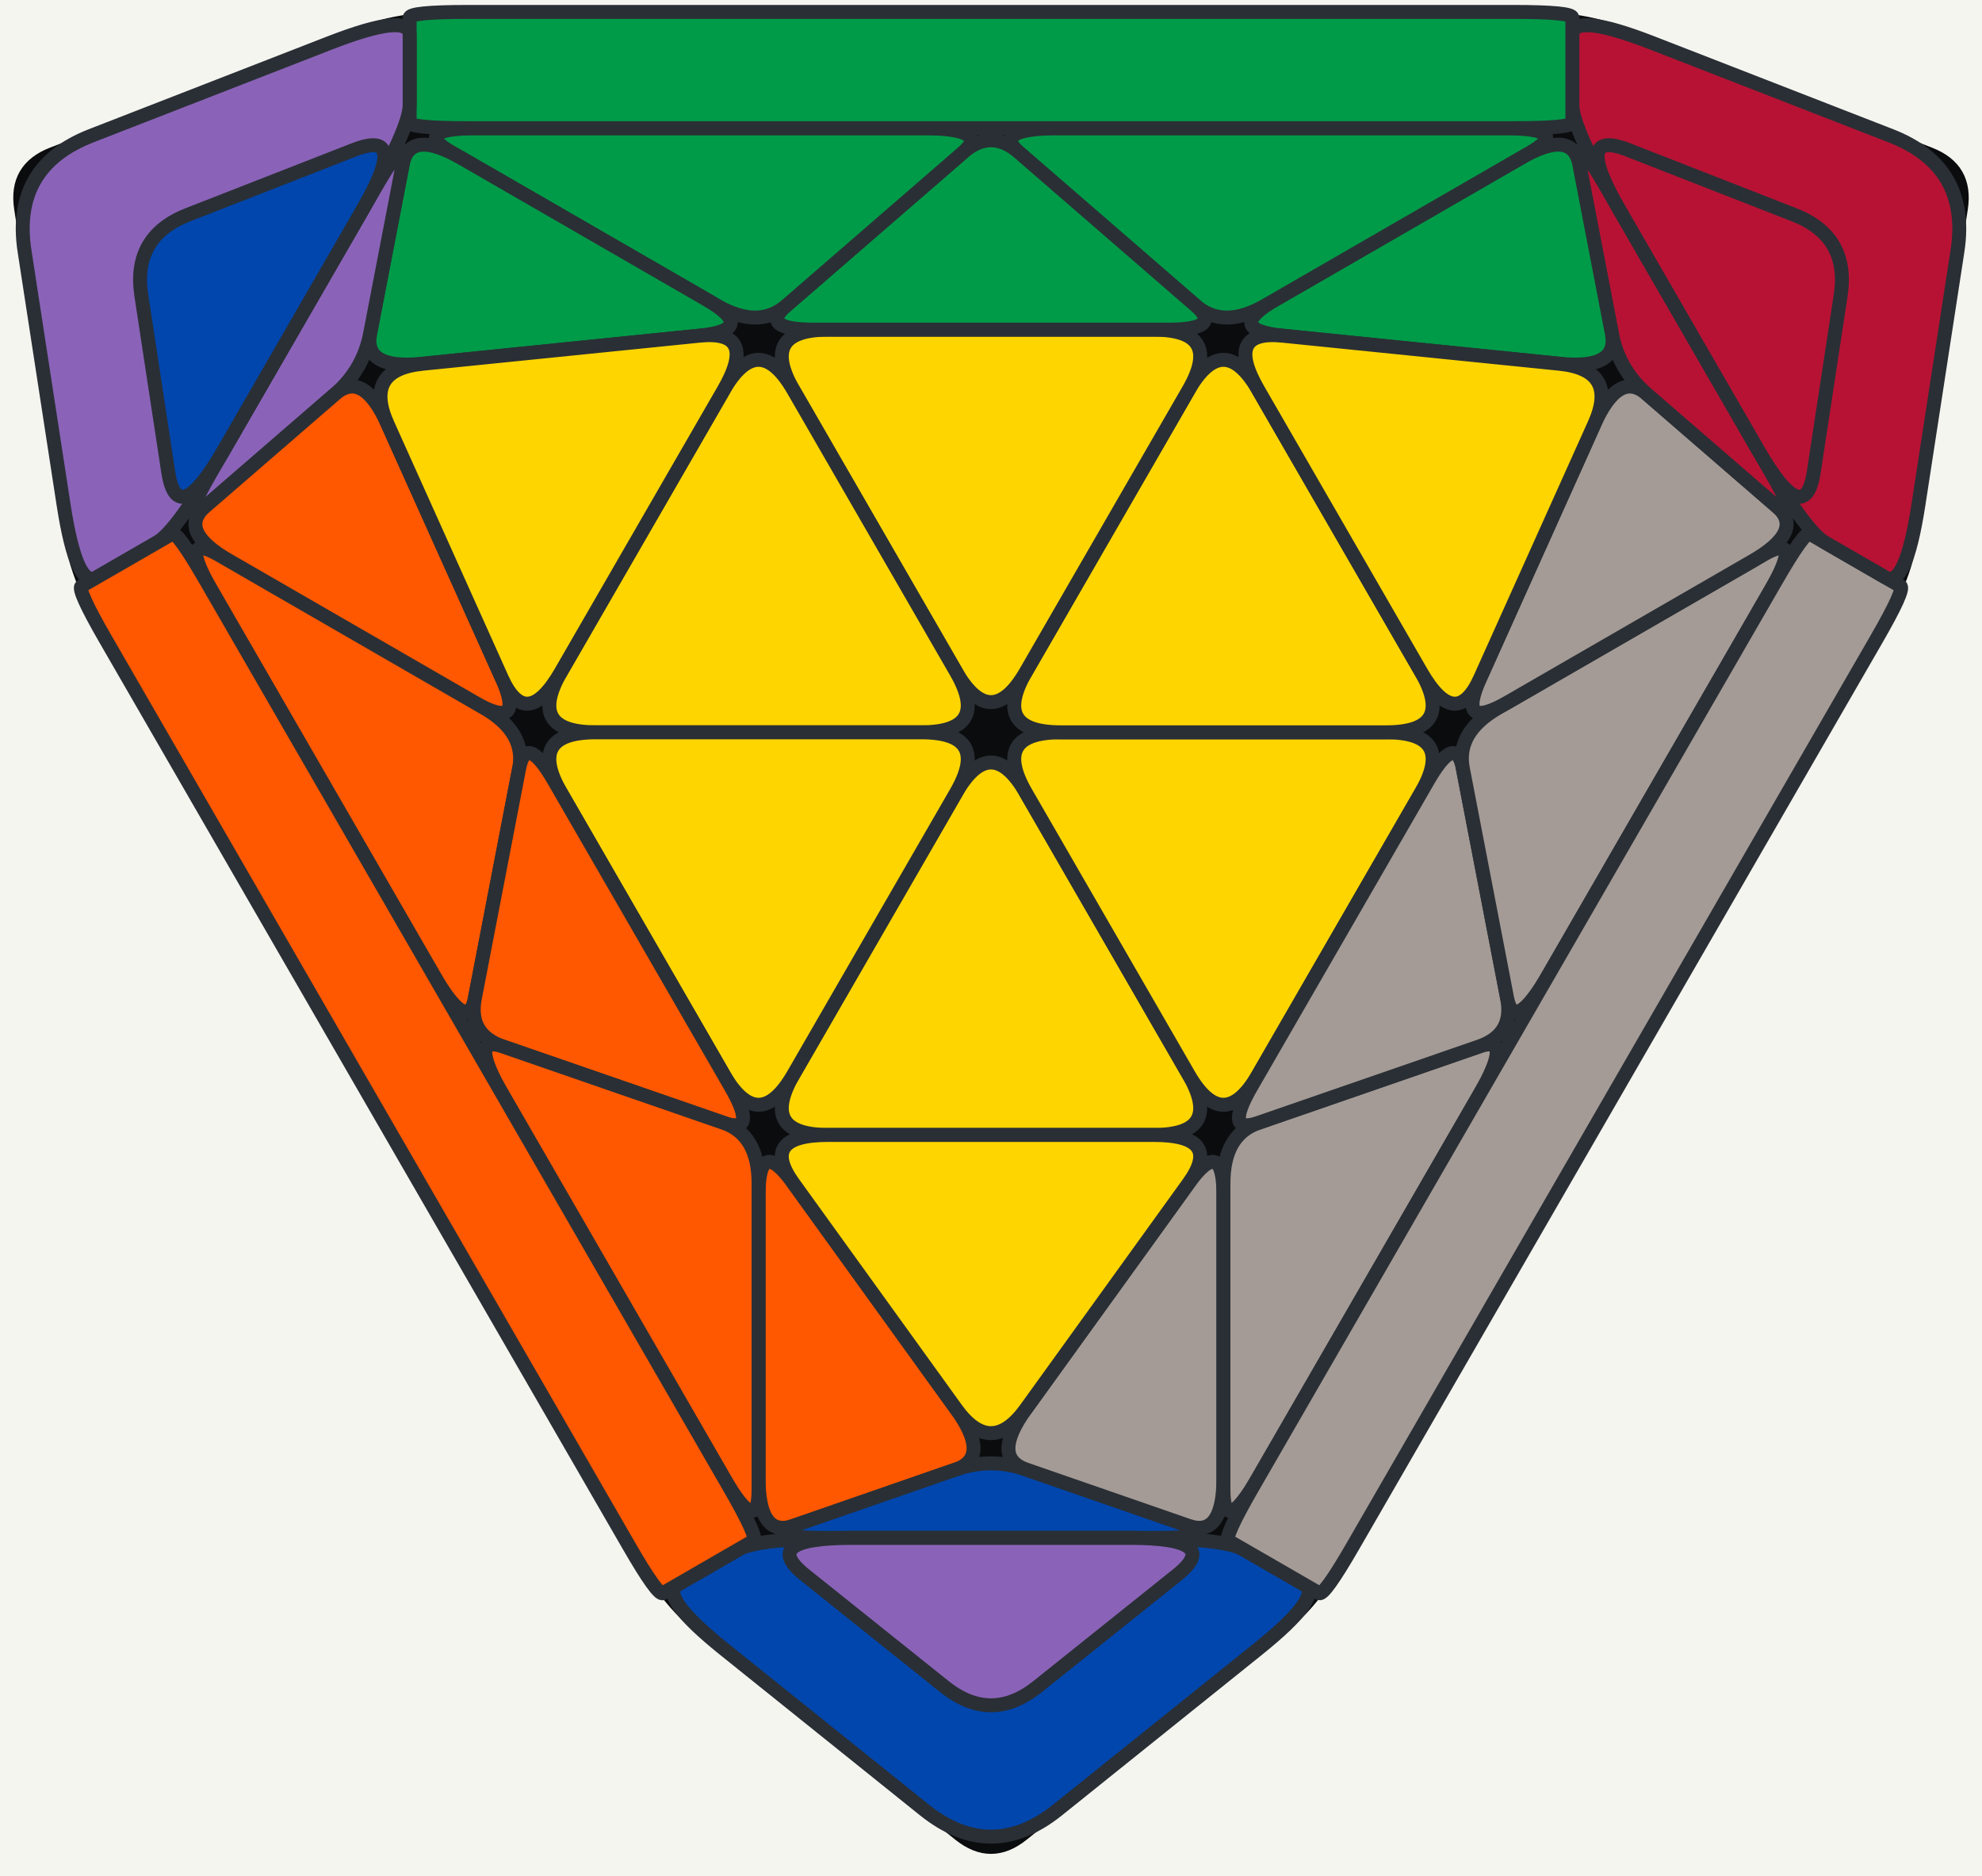
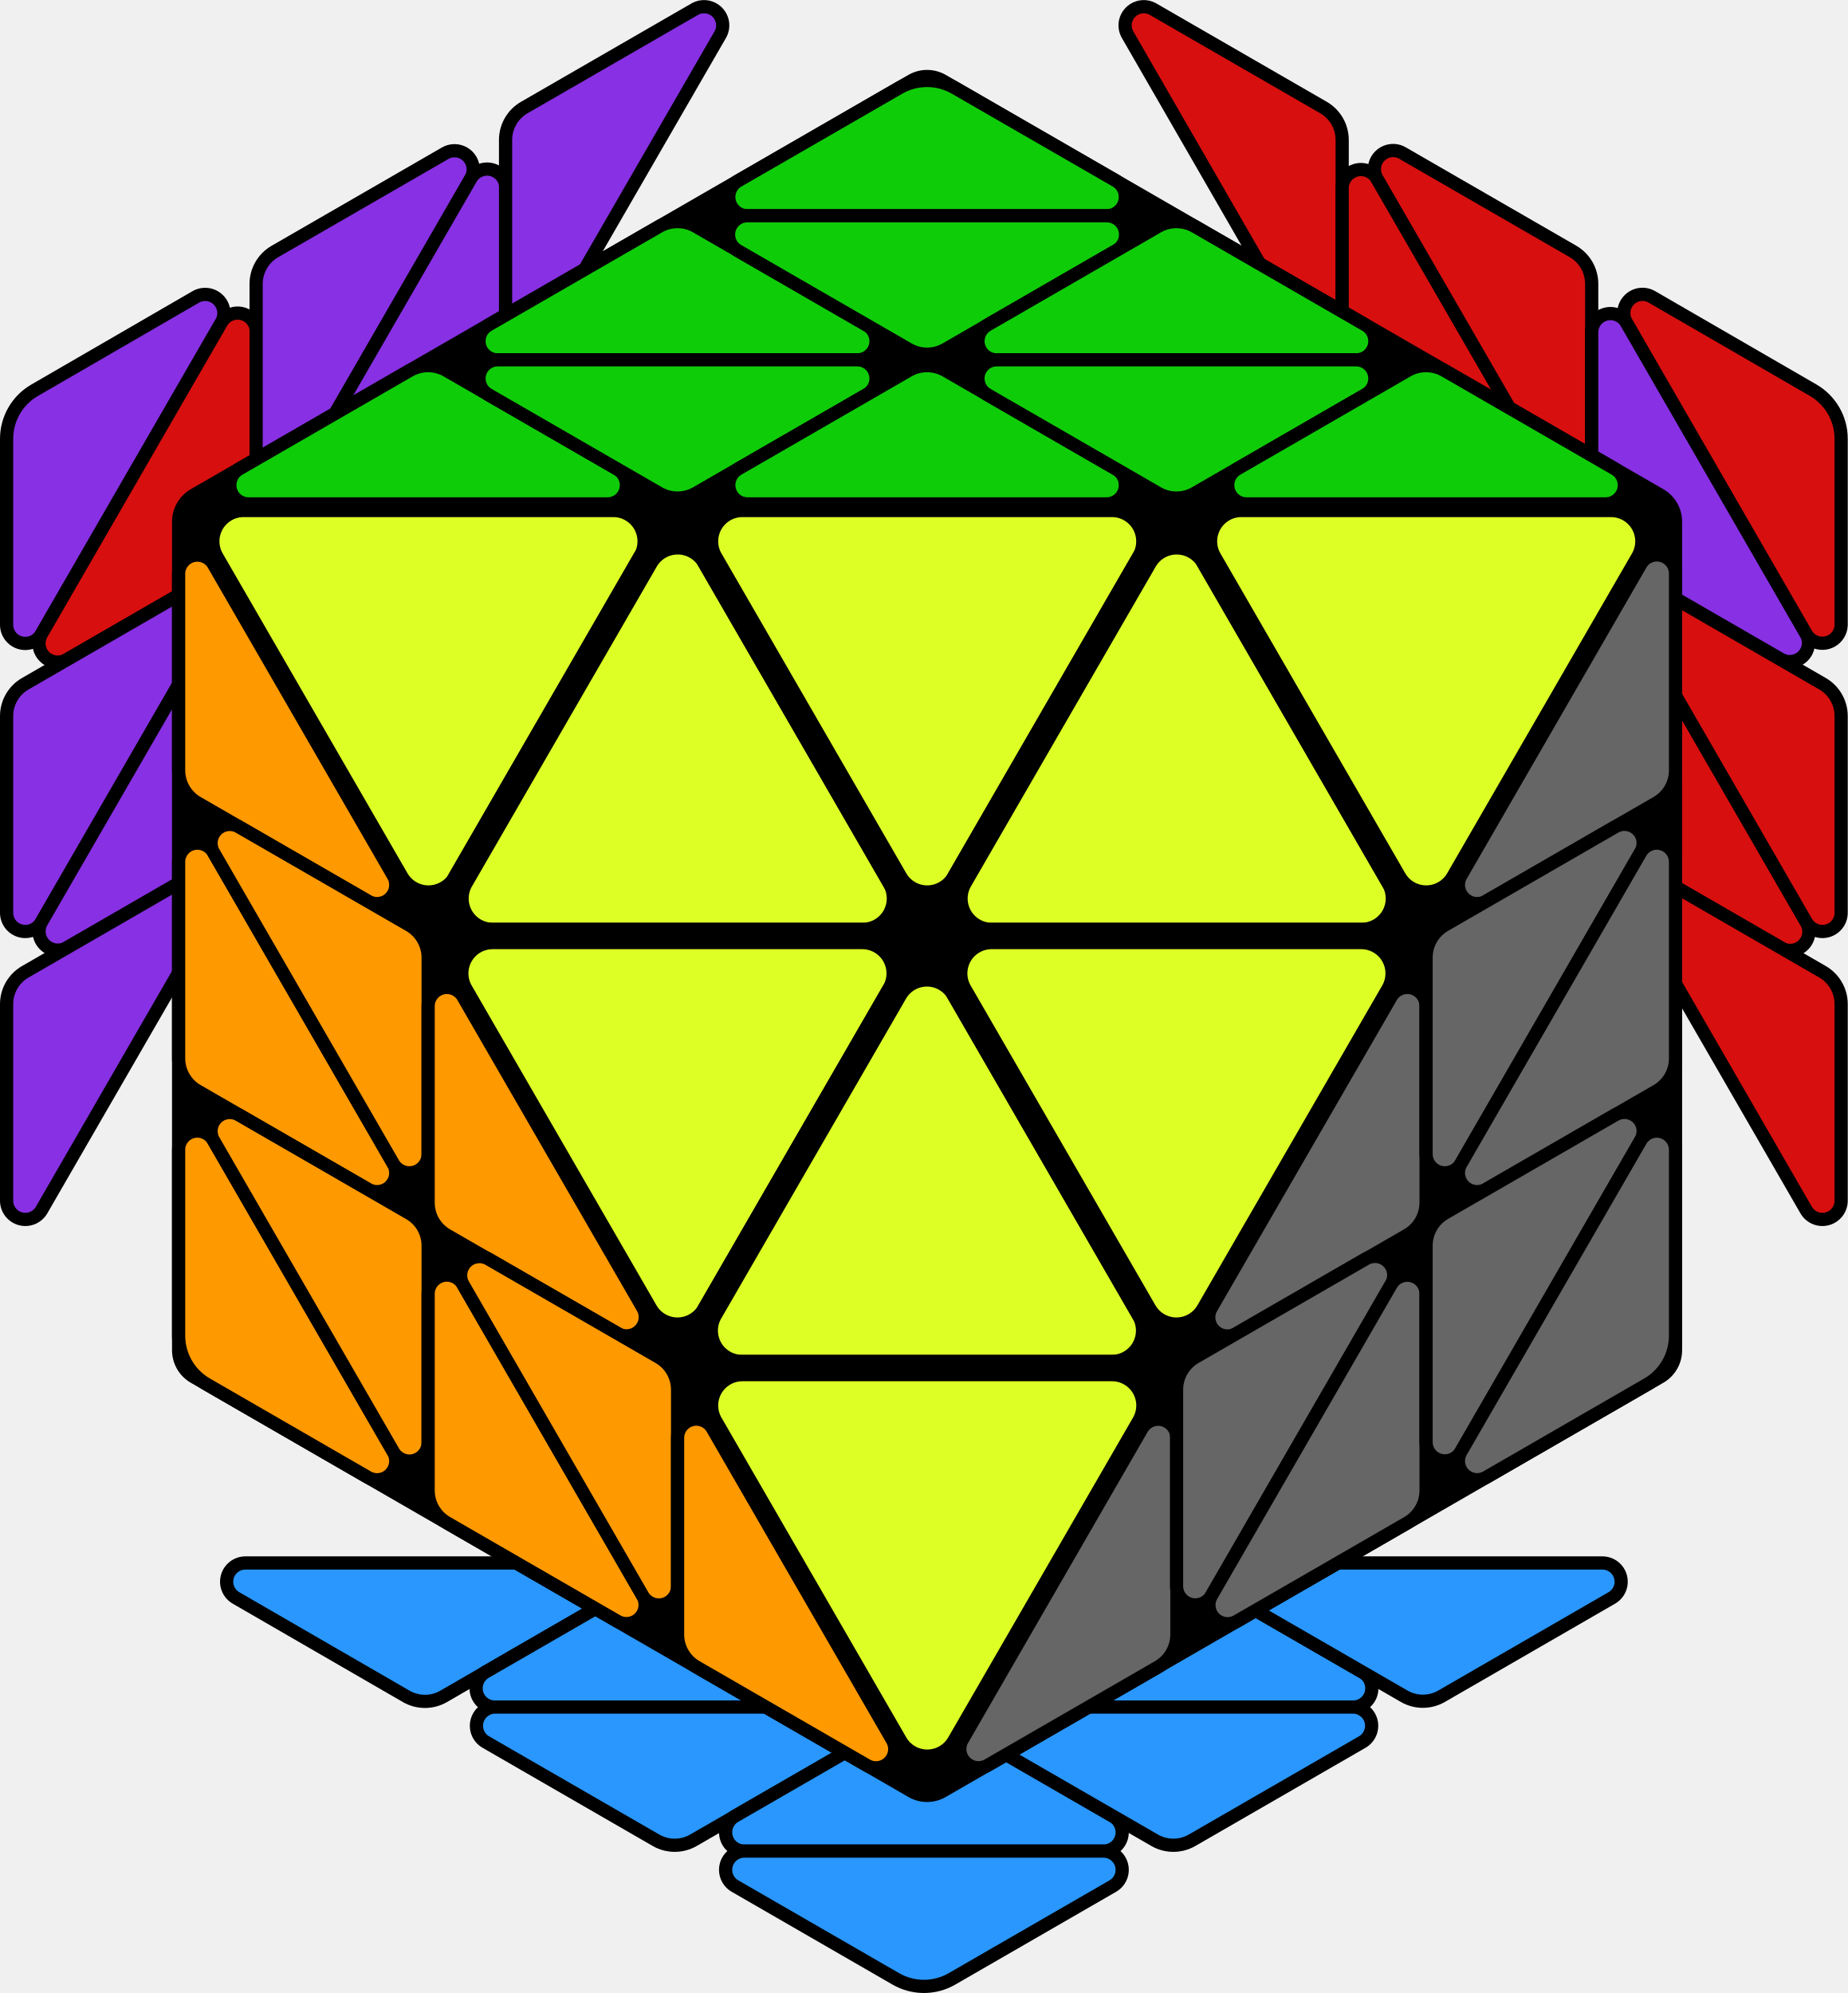
- <svg xmlns="http://www.w3.org/2000/svg" viewBox="-12.79 -9.45 25.58 24.2" role="img" aria-label="LT 1 LT case, FTO 3-Look L3T case diagram">
-   <rect x="-14.79" y="-11.45" width="29.58" height="28.2" fill="#f5f5f0" rx="2.5" />
-   <path d="M-3.869 11.491L-0.430 14.251Q0.000 14.596,0.430 14.251L3.869 11.491 L0.430 14.251L3.869 11.491Q4.299 11.146,5.049 9.847L11.052 -0.550 L5.049 9.847L11.052 -0.550Q11.802 -1.850,11.886 -2.395L12.557 -6.753 L11.886 -2.395L12.557 -6.753Q12.641 -7.298,12.127 -7.498L8.017 -9.096 L12.127 -7.498L8.017 -9.096Q7.503 -9.296,6.003 -9.296L-6.003 -9.296 L6.003 -9.296L-6.003 -9.296Q-7.503 -9.296,-8.017 -9.096L-12.127 -7.498 L-8.017 -9.096L-12.127 -7.498Q-12.641 -7.298,-12.557 -6.753L-11.886 -2.395 L-12.557 -6.753L-11.886 -2.395Q-11.802 -1.850,-11.052 -0.550L-5.049 9.847 L-11.052 -0.550L-5.049 9.847Q-4.299 11.146,-3.869 11.491L-0.430 14.251Z" fill="#0b0c0e" stroke="#0b0c0e" stroke-width="0.1" stroke-linejoin="round" />
-   <path d="M-0.450 0.779L-2.550 4.417Q-3.000 5.196,-2.100 5.196L2.100 5.196 L-2.100 5.196L2.100 5.196Q3.000 5.196,2.550 4.417L0.450 0.779 L2.550 4.417L0.450 0.779Q0.000 0.000,-0.450 0.779L-2.550 4.417Z" fill="#ffd500" stroke="#2a2f35" stroke-width="0.18" stroke-linejoin="round" />
-   <path d="M-3.000 5.976L-3.000 9.616Q-3.000 10.396,-2.550 10.240L-0.450 9.512 L-2.550 10.240L-0.450 9.512Q0.000 9.356,-0.450 8.732L-2.550 5.820 L-0.450 8.732L-2.550 5.820Q-3.000 5.196,-3.000 5.976L-3.000 9.616Z" fill="#ff5800" stroke="#2a2f35" stroke-width="0.18" stroke-linejoin="round" />
-   <path d="M-2.100 10.396L2.100 10.396Q3.000 10.396,2.550 10.240L0.450 9.512 L2.550 10.240L0.450 9.512Q0.000 9.356,-0.450 9.512L-2.550 10.240 L-0.450 9.512L-2.550 10.240Q-3.000 10.396,-2.100 10.396L2.100 10.396Z" fill="#0046ad" stroke="#2a2f35" stroke-width="0.18" stroke-linejoin="round" />
-   <path d="M3.000 9.616L3.000 5.976Q3.000 5.196,2.550 5.820L0.450 8.732 L2.550 5.820L0.450 8.732Q0.000 9.356,0.450 9.512L2.550 10.240 L0.450 9.512L2.550 10.240Q3.000 10.396,3.000 9.616L3.000 5.976Z" fill="#a49b96" stroke="#2a2f35" stroke-width="0.18" stroke-linejoin="round" />
-   <path d="M2.100 5.196L-2.100 5.196Q-3.000 5.196,-2.550 5.820L-0.450 8.732 L-2.550 5.820L-0.450 8.732Q0.000 9.356,0.450 8.732L2.550 5.820 L0.450 8.732L2.550 5.820Q3.000 5.196,2.100 5.196L-2.100 5.196Z" fill="#ffd500" stroke="#2a2f35" stroke-width="0.18" stroke-linejoin="round" />
-   <path d="M0.450 0.779L2.550 4.417Q3.000 5.196,3.450 4.417L5.550 0.779 L3.450 4.417L5.550 0.779Q6.000 0.000,5.100 0.000L0.900 0.000 L5.100 0.000L0.900 0.000Q0.000 0.000,0.450 0.779L2.550 4.417Z" fill="#ffd500" stroke="#2a2f35" stroke-width="0.18" stroke-linejoin="round" />
-   <path d="M3.000 5.820L3.000 9.772Q3.000 10.396,3.450 9.616L6.301 4.678 L3.450 9.616L6.301 4.678Q6.752 3.898,6.301 4.054L3.450 5.040 L6.301 4.054L3.450 5.040Q3.000 5.196,3.000 5.820L3.000 9.772Z" fill="#a49b96" stroke="#2a2f35" stroke-width="0.18" stroke-linejoin="round" />
-   <path d="M5.640 0.624L3.360 4.573Q3.000 5.196,3.450 5.040L6.301 4.054 L3.450 5.040L6.301 4.054Q6.752 3.898,6.661 3.430L6.090 0.468 L6.661 3.430L6.090 0.468Q6.000 0.000,5.640 0.624L3.360 4.573Z" fill="#a49b96" stroke="#2a2f35" stroke-width="0.18" stroke-linejoin="round" />
-   <path d="M6.090 0.468L6.661 3.430Q6.752 3.898,7.202 3.118L10.053 -1.820 L7.202 3.118L10.053 -1.820Q10.503 -2.600,9.963 -2.288L6.540 -0.312 L9.963 -2.288L6.540 -0.312Q6.000 0.000,6.090 0.468L6.661 3.430Z" fill="#a49b96" stroke="#2a2f35" stroke-width="0.18" stroke-linejoin="round" />
-   <path d="M-3.260 10.546L-4.039 10.996Q-4.299 11.146,-3.439 11.836L-0.860 13.906 L-3.439 11.836L-0.860 13.906Q0.000 14.596,0.860 13.906L3.439 11.836 L0.860 13.906L3.439 11.836Q4.299 11.146,4.039 10.996L3.260 10.546 L4.039 10.996L3.260 10.546Q3.000 10.396,1.800 10.396L-1.800 10.396 L1.800 10.396L-1.800 10.396Q-3.000 10.396,-3.260 10.546L-4.039 10.996Z" fill="#0046ad" stroke="#2a2f35" stroke-width="0.18" stroke-linejoin="round" />
-   <path d="M-2.400 10.876L-0.600 12.316Q0.000 12.796,0.600 12.316L2.400 10.876 L0.600 12.316L2.400 10.876Q3.000 10.396,1.800 10.396L-1.800 10.396 L1.800 10.396L-1.800 10.396Q-3.000 10.396,-2.400 10.876L-0.600 12.316Z" fill="#8a63b8" stroke="#2a2f35" stroke-width="0.18" stroke-linejoin="round" />
-   <path d="M3.065 10.434L4.234 11.109Q4.299 11.146,4.674 10.496L11.427 -1.200 L4.674 10.496L11.427 -1.200Q11.802 -1.850,11.737 -1.887L10.568 -2.562 L11.737 -1.887L10.568 -2.562Q10.503 -2.600,10.128 -1.950L3.375 9.746 L10.128 -1.950L3.375 9.746Q3.000 10.396,3.065 10.434L4.234 11.109Z" fill="#a49b96" stroke="#2a2f35" stroke-width="0.18" stroke-linejoin="round" />
-   <path d="M0.900 0.000L5.100 0.000Q6.000 0.000,5.550 -0.779L3.450 -4.417 L5.550 -0.779L3.450 -4.417Q3.000 -5.196,2.550 -4.417L0.450 -0.779 L2.550 -4.417L0.450 -0.779Q-0.000 -0.000,0.900 0.000L5.100 0.000Z" fill="#ffd500" stroke="#2a2f35" stroke-width="0.18" stroke-linejoin="round" />
-   <path d="M6.675 -0.390L9.828 -2.210Q10.503 -2.600,10.143 -2.912L8.463 -4.366 L10.143 -2.912L8.463 -4.366Q8.103 -4.678,7.787 -3.976L6.315 -0.702 L7.787 -3.976L6.315 -0.702Q6.000 0.000,6.675 -0.390L9.828 -2.210Z" fill="#a49b96" stroke="#2a2f35" stroke-width="0.18" stroke-linejoin="round" />
-   <path d="M10.053 -3.379L7.953 -7.017Q7.503 -7.796,7.593 -7.328L8.013 -5.146 L7.593 -7.328L8.013 -5.146Q8.103 -4.678,8.463 -4.366L10.143 -2.912 L8.463 -4.366L10.143 -2.912Q10.503 -2.600,10.053 -3.379L7.953 -7.017Z" fill="#b71234" stroke="#2a2f35" stroke-width="0.18" stroke-linejoin="round" />
-   <path d="M6.828 -7.406L3.675 -5.586Q3.000 -5.196,3.765 -5.118L7.337 -4.756 L3.765 -5.118L7.337 -4.756Q8.103 -4.678,8.013 -5.146L7.593 -7.328 L8.013 -5.146L7.593 -7.328Q7.503 -7.796,6.828 -7.406L3.675 -5.586Z" fill="#009b48" stroke="#2a2f35" stroke-width="0.18" stroke-linejoin="round" />
-   <path d="M3.450 -4.417L5.550 -0.779Q6.000 0.000,6.315 -0.702L7.787 -3.976 L6.315 -0.702L7.787 -3.976Q8.103 -4.678,7.337 -4.756L3.765 -5.118 L7.337 -4.756L3.765 -5.118Q3.000 -5.196,3.450 -4.417L5.550 -0.779Z" fill="#ffd500" stroke="#2a2f35" stroke-width="0.18" stroke-linejoin="round" />
-   <path d="M0.450 -0.779L2.550 -4.417Q3.000 -5.196,2.100 -5.196L-2.100 -5.196 L2.100 -5.196L-2.100 -5.196Q-3.000 -5.196,-2.550 -4.417L-0.450 -0.779 L-2.550 -4.417L-0.450 -0.779Q-0.000 -0.000,0.450 -0.779L2.550 -4.417Z" fill="#ffd500" stroke="#2a2f35" stroke-width="0.18" stroke-linejoin="round" />
-   <path d="M3.540 -5.508L6.963 -7.484Q7.503 -7.796,6.603 -7.796L0.900 -7.796 L6.603 -7.796L0.900 -7.796Q0.000 -7.796,0.360 -7.484L2.640 -5.508 L0.360 -7.484L2.640 -5.508Q3.000 -5.196,3.540 -5.508L6.963 -7.484Z" fill="#009b48" stroke="#2a2f35" stroke-width="0.18" stroke-linejoin="round" />
-   <path d="M-2.280 -5.196L2.280 -5.196Q3.000 -5.196,2.640 -5.508L0.360 -7.484 L2.640 -5.508L0.360 -7.484Q0.000 -7.796,-0.360 -7.484L-2.640 -5.508 L-0.360 -7.484L-2.640 -5.508Q-3.000 -5.196,-2.280 -5.196L2.280 -5.196Z" fill="#009b48" stroke="#2a2f35" stroke-width="0.18" stroke-linejoin="round" />
-   <path d="M-2.640 -5.508L-0.360 -7.484Q0.000 -7.796,-0.900 -7.796L-6.603 -7.796 L-0.900 -7.796L-6.603 -7.796Q-7.503 -7.796,-6.963 -7.484L-3.540 -5.508 L-6.963 -7.484L-3.540 -5.508Q-3.000 -5.196,-2.640 -5.508L-0.360 -7.484Z" fill="#009b48" stroke="#2a2f35" stroke-width="0.18" stroke-linejoin="round" />
-   <path d="M10.763 -2.450L11.543 -2.000Q11.802 -1.850,11.970 -2.940L12.473 -6.208 L11.970 -2.940L12.473 -6.208Q12.641 -7.298,11.613 -7.698L8.531 -8.897 L11.613 -7.698L8.531 -8.897Q7.503 -9.296,7.503 -8.996L7.503 -8.096 L7.503 -8.996L7.503 -8.096Q7.503 -7.796,8.103 -6.757L9.903 -3.639 L8.103 -6.757L9.903 -3.639Q10.503 -2.600,10.763 -2.450L11.543 -2.000Z" fill="#b71234" stroke="#2a2f35" stroke-width="0.18" stroke-linejoin="round" />
-   <path d="M10.619 -3.360L10.966 -5.638Q11.082 -6.398,10.366 -6.678L8.219 -7.517 L10.366 -6.678L8.219 -7.517Q7.503 -7.796,8.103 -6.757L9.903 -3.639 L8.103 -6.757L9.903 -3.639Q10.503 -2.600,10.619 -3.360L10.966 -5.638Z" fill="#b71234" stroke="#2a2f35" stroke-width="0.18" stroke-linejoin="round" />
-   <path d="M7.503 -7.871L7.503 -9.221Q7.503 -9.296,6.753 -9.296L-6.753 -9.296 L6.753 -9.296L-6.753 -9.296Q-7.503 -9.296,-7.503 -9.221L-7.503 -7.871 L-7.503 -9.221L-7.503 -7.871Q-7.503 -7.796,-6.753 -7.796L6.753 -7.796 L-6.753 -7.796L6.753 -7.796Q7.503 -7.796,7.503 -7.871L7.503 -9.221Z" fill="#009b48" stroke="#2a2f35" stroke-width="0.18" stroke-linejoin="round" />
-   <path d="M-0.450 -0.779L-2.550 -4.417Q-3.000 -5.196,-3.450 -4.417L-5.550 -0.779 L-3.450 -4.417L-5.550 -0.779Q-6.000 0.000,-5.100 0.000L-0.900 0.000 L-5.100 0.000L-0.900 0.000Q0.000 0.000,-0.450 -0.779L-2.550 -4.417Z" fill="#ffd500" stroke="#2a2f35" stroke-width="0.18" stroke-linejoin="round" />
-   <path d="M-3.675 -5.586L-6.828 -7.406Q-7.503 -7.796,-7.593 -7.328L-8.013 -5.146 L-7.593 -7.328L-8.013 -5.146Q-8.103 -4.678,-7.337 -4.756L-3.765 -5.118 L-7.337 -4.756L-3.765 -5.118Q-3.000 -5.196,-3.675 -5.586L-6.828 -7.406Z" fill="#009b48" stroke="#2a2f35" stroke-width="0.18" stroke-linejoin="round" />
-   <path d="M-7.953 -7.017L-10.053 -3.379Q-10.503 -2.600,-10.143 -2.912L-8.463 -4.366 L-10.143 -2.912L-8.463 -4.366Q-8.103 -4.678,-8.013 -5.146L-7.593 -7.328 L-8.013 -5.146L-7.593 -7.328Q-7.503 -7.796,-7.953 -7.017L-10.053 -3.379Z" fill="#8a63b8" stroke="#2a2f35" stroke-width="0.18" stroke-linejoin="round" />
-   <path d="M-9.828 -2.210L-6.675 -0.390Q-6.000 0.000,-6.315 -0.702L-7.787 -3.976 L-6.315 -0.702L-7.787 -3.976Q-8.103 -4.678,-8.463 -4.366L-10.143 -2.912 L-8.463 -4.366L-10.143 -2.912Q-10.503 -2.600,-9.828 -2.210L-6.675 -0.390Z" fill="#ff5800" stroke="#2a2f35" stroke-width="0.18" stroke-linejoin="round" />
-   <path d="M-5.550 -0.779L-3.450 -4.417Q-3.000 -5.196,-3.765 -5.118L-7.337 -4.756 L-3.765 -5.118L-7.337 -4.756Q-8.103 -4.678,-7.787 -3.976L-6.315 -0.702 L-7.787 -3.976L-6.315 -0.702Q-6.000 0.000,-5.550 -0.779L-3.450 -4.417Z" fill="#ffd500" stroke="#2a2f35" stroke-width="0.18" stroke-linejoin="round" />
-   <path d="M-0.900 0.000L-5.100 0.000Q-6.000 0.000,-5.550 0.779L-3.450 4.417 L-5.550 0.779L-3.450 4.417Q-3.000 5.196,-2.550 4.417L-0.450 0.779 L-2.550 4.417L-0.450 0.779Q0.000 0.000,-0.900 0.000L-5.100 0.000Z" fill="#ffd500" stroke="#2a2f35" stroke-width="0.18" stroke-linejoin="round" />
-   <path d="M-6.540 -0.312L-9.963 -2.288Q-10.503 -2.600,-10.053 -1.820L-7.202 3.118 L-10.053 -1.820L-7.202 3.118Q-6.752 3.898,-6.661 3.430L-6.090 0.468 L-6.661 3.430L-6.090 0.468Q-6.000 0.000,-6.540 -0.312L-9.963 -2.288Z" fill="#ff5800" stroke="#2a2f35" stroke-width="0.18" stroke-linejoin="round" />
-   <path d="M-3.360 4.573L-5.640 0.624Q-6.000 0.000,-6.090 0.468L-6.661 3.430 L-6.090 0.468L-6.661 3.430Q-6.752 3.898,-6.301 4.054L-3.450 5.040 L-6.301 4.054L-3.450 5.040Q-3.000 5.196,-3.360 4.573L-5.640 0.624Z" fill="#ff5800" stroke="#2a2f35" stroke-width="0.18" stroke-linejoin="round" />
-   <path d="M-3.450 5.040L-6.301 4.054Q-6.752 3.898,-6.301 4.678L-3.450 9.616 L-6.301 4.678L-3.450 9.616Q-3.000 10.396,-3.000 9.772L-3.000 5.820 L-3.000 9.772L-3.000 5.820Q-3.000 5.196,-3.450 5.040L-6.301 4.054Z" fill="#ff5800" stroke="#2a2f35" stroke-width="0.18" stroke-linejoin="round" />
-   <path d="M-7.503 -8.096L-7.503 -8.996Q-7.503 -9.296,-8.531 -8.897L-11.613 -7.698 L-8.531 -8.897L-11.613 -7.698Q-12.641 -7.298,-12.473 -6.208L-11.970 -2.940 L-12.473 -6.208L-11.970 -2.940Q-11.802 -1.850,-11.543 -2.000L-10.763 -2.450 L-11.543 -2.000L-10.763 -2.450Q-10.503 -2.600,-9.903 -3.639L-8.103 -6.757 L-9.903 -3.639L-8.103 -6.757Q-7.503 -7.796,-7.503 -8.096L-7.503 -8.996Z" fill="#8a63b8" stroke="#2a2f35" stroke-width="0.18" stroke-linejoin="round" />
-   <path d="M-8.219 -7.517L-10.366 -6.678Q-11.082 -6.398,-10.966 -5.638L-10.619 -3.360 L-10.966 -5.638L-10.619 -3.360Q-10.503 -2.600,-9.903 -3.639L-8.103 -6.757 L-9.903 -3.639L-8.103 -6.757Q-7.503 -7.796,-8.219 -7.517L-10.366 -6.678Z" fill="#0046ad" stroke="#2a2f35" stroke-width="0.18" stroke-linejoin="round" />
-   <path d="M-10.568 -2.562L-11.737 -1.887Q-11.802 -1.850,-11.427 -1.200L-4.674 10.496 L-11.427 -1.200L-4.674 10.496Q-4.299 11.146,-4.234 11.109L-3.065 10.434 L-4.234 11.109L-3.065 10.434Q-3.000 10.396,-3.375 9.746L-10.128 -1.950 L-3.375 9.746L-10.128 -1.950Q-10.503 -2.600,-10.568 -2.562L-11.737 -1.887Z" fill="#ff5800" stroke="#2a2f35" stroke-width="0.18" stroke-linejoin="round" />
+ <svg xmlns="http://www.w3.org/2000/svg" viewBox="0 0 279.92 301.94" role="img">
+   <path d="M91.59,236.79H37.16a2.84,2.84,0,0,0-1.42,5.29L61.54,257a5.68,5.68,0,0,0,5.67,0L93,242.08A2.84,2.84,0,0,0,91.59,236.79Z" fill="#2997fd" stroke="#000000" stroke-width="2" stroke-linejoin="round" />
+   <path d="M75,258.62h54.43a2.84,2.84,0,0,0,1.42-5.29L105,238.43a5.68,5.68,0,0,0-5.67,0l-25.8,14.9A2.84,2.84,0,0,0,75,258.62Z" fill="#2997fd" stroke="#000000" stroke-width="2" stroke-linejoin="round" />
+   <path d="M167.18,236.79H112.75a2.84,2.84,0,0,0-1.42,5.29l25.8,14.9a5.68,5.68,0,0,0,5.67,0l25.8-14.9A2.84,2.84,0,0,0,167.18,236.79Z" fill="#2997fd" stroke="#000000" stroke-width="2" stroke-linejoin="round" />
+   <path d="M150.54,258.62H205a2.84,2.84,0,0,0,1.42-5.29l-25.8-14.9a5.68,5.68,0,0,0-5.67,0l-25.8,14.9A2.84,2.84,0,0,0,150.54,258.62Z" fill="#2997fd" stroke="#000000" stroke-width="2" stroke-linejoin="round" />
+   <path d="M242.77,236.79H188.34a2.84,2.84,0,0,0-1.42,5.29l25.8,14.9a5.68,5.68,0,0,0,5.67,0l25.8-14.9A2.84,2.84,0,0,0,242.77,236.79Z" fill="#2997fd" stroke="#000000" stroke-width="2" stroke-linejoin="round" />
+   <path d="M129.38,258.62H75a2.84,2.84,0,0,0-1.42,5.29l25.8,14.89a5.68,5.68,0,0,0,5.67,0l25.8-14.89A2.84,2.84,0,0,0,129.38,258.62Z" fill="#2997fd" stroke="#000000" stroke-width="2" stroke-linejoin="round" />
+   <path d="M112.75,280.44h54.43a2.84,2.84,0,0,0,1.42-5.29l-25.8-14.9a5.68,5.68,0,0,0-5.67,0l-25.8,14.9A2.84,2.84,0,0,0,112.75,280.44Z" fill="#2997fd" stroke="#000000" stroke-width="2" stroke-linejoin="round" />
+   <path d="M205,258.62H150.54a2.84,2.84,0,0,0-1.42,5.29l25.8,14.89a5.68,5.68,0,0,0,5.67,0l25.8-14.89A2.84,2.84,0,0,0,205,258.62Z" fill="#2997fd" stroke="#000000" stroke-width="2" stroke-linejoin="round" />
+   <path d="M167.18,280.44H112.75a2.84,2.84,0,0,0-1.42,5.29l24.38,14.07a8.51,8.51,0,0,0,8.51,0l24.38-14.07A2.84,2.84,0,0,0,167.18,280.44Z" fill="#2997fd" stroke="#000000" stroke-width="2" stroke-linejoin="round" />
+   <path d="M6.29,96.05,33.51,48.91A2.84,2.84,0,0,0,29.63,45L5.25,59.12A8.5,8.5,0,0,0,1,66.48V94.64A2.83,2.83,0,0,0,6.29,96.05Z" fill="#8830e3" stroke="#000000" stroke-width="2" stroke-linejoin="round" />
+   <path d="M33.51,48.91,6.29,96.05a2.83,2.83,0,0,0,3.87,3.87L36,85a5.67,5.67,0,0,0,2.84-4.91V50.33A2.84,2.84,0,0,0,33.51,48.91Z" fill="#d80f0f" stroke="#000000" stroke-width="2" stroke-linejoin="round" />
+   <path d="M44.09,74.23,71.3,27.09a2.83,2.83,0,0,0-3.87-3.87L41.63,38.11A5.69,5.69,0,0,0,38.8,43V72.81A2.84,2.84,0,0,0,44.09,74.23Z" fill="#8830e3" stroke="#000000" stroke-width="2" stroke-linejoin="round" />
+   <path d="M71.3,27.09,44.09,74.23A2.83,2.83,0,0,0,48,78.1l25.8-14.89a5.69,5.69,0,0,0,2.83-4.91V28.51A2.84,2.84,0,0,0,71.3,27.09Z" fill="#8830e3" stroke="#000000" stroke-width="2" stroke-linejoin="round" />
+   <path d="M81.88,52.41,109.1,5.27a2.83,2.83,0,0,0-3.87-3.87L79.43,16.29a5.67,5.67,0,0,0-2.84,4.91V51A2.84,2.84,0,0,0,81.88,52.41Z" fill="#8830e3" stroke="#000000" stroke-width="2" stroke-linejoin="round" />
+   <path d="M6.29,139.69,33.51,92.55a2.84,2.84,0,0,0-3.88-3.87L3.84,103.58A5.65,5.65,0,0,0,1,108.49v29.79A2.83,2.83,0,0,0,6.29,139.69Z" fill="#8830e3" stroke="#000000" stroke-width="2" stroke-linejoin="round" />
+   <path d="M33.51,92.55,6.29,139.69a2.84,2.84,0,0,0,3.87,3.88L36,128.67a5.65,5.65,0,0,0,2.84-4.91V94A2.84,2.84,0,0,0,33.51,92.55Z" fill="#8830e3" stroke="#000000" stroke-width="2" stroke-linejoin="round" />
+   <path d="M44.09,117.87,71.3,70.73a2.83,2.83,0,0,0-3.87-3.87L41.63,81.75a5.69,5.69,0,0,0-2.83,4.91v29.79A2.84,2.84,0,0,0,44.09,117.87Z" fill="#8830e3" stroke="#000000" stroke-width="2" stroke-linejoin="round" />
+   <path d="M6.29,183.34,33.51,136.2a2.84,2.84,0,0,0-3.88-3.88L3.84,147.22A5.65,5.65,0,0,0,1,152.13v29.79A2.84,2.84,0,0,0,6.29,183.34Z" fill="#8830e3" stroke="#000000" stroke-width="2" stroke-linejoin="round" />
+   <path d="M170.83,5.27,198,52.41A2.84,2.84,0,0,0,203.33,51V21.2a5.68,5.68,0,0,0-2.83-4.91L174.7,1.4A2.83,2.83,0,0,0,170.83,5.27Z" fill="#d80f0f" stroke="#000000" stroke-width="2" stroke-linejoin="round" />
+   <path d="M235.84,74.23,208.62,27.09a2.84,2.84,0,0,0-5.29,1.42V58.3a5.68,5.68,0,0,0,2.84,4.91L232,78.1A2.83,2.83,0,0,0,235.84,74.23Z" fill="#d80f0f" stroke="#000000" stroke-width="2" stroke-linejoin="round" />
+   <path d="M208.62,27.09l27.22,47.14a2.84,2.84,0,0,0,5.29-1.42V43a5.68,5.68,0,0,0-2.84-4.91l-25.8-14.89A2.83,2.83,0,0,0,208.62,27.09Z" fill="#d80f0f" stroke="#000000" stroke-width="2" stroke-linejoin="round" />
+   <path d="M273.63,96.05,246.42,48.91a2.84,2.84,0,0,0-5.29,1.42V80.12A5.68,5.68,0,0,0,244,85l25.8,14.89A2.83,2.83,0,0,0,273.63,96.05Z" fill="#8830e3" stroke="#000000" stroke-width="2" stroke-linejoin="round" />
+   <path d="M246.42,48.91l27.21,47.14a2.84,2.84,0,0,0,5.29-1.42V66.48a8.51,8.51,0,0,0-4.25-7.37L250.29,45A2.83,2.83,0,0,0,246.42,48.91Z" fill="#d80f0f" stroke="#000000" stroke-width="2" stroke-linejoin="round" />
+   <path d="M208.62,70.73l27.22,47.14a2.84,2.84,0,0,0,5.29-1.42V86.66a5.68,5.68,0,0,0-2.84-4.91l-25.8-14.89A2.83,2.83,0,0,0,208.62,70.73Z" fill="#d80f0f" stroke="#000000" stroke-width="2" stroke-linejoin="round" />
+   <path d="M273.63,139.69,246.42,92.55A2.84,2.84,0,0,0,241.13,94v29.79a5.67,5.67,0,0,0,2.83,4.91l25.8,14.9A2.84,2.84,0,0,0,273.63,139.69Z" fill="#d80f0f" stroke="#000000" stroke-width="2" stroke-linejoin="round" />
+   <path d="M246.42,92.55l27.21,47.14a2.83,2.83,0,0,0,5.29-1.41V108.49a5.67,5.67,0,0,0-2.83-4.91l-25.8-14.9A2.83,2.83,0,0,0,246.42,92.55Z" fill="#d80f0f" stroke="#000000" stroke-width="2" stroke-linejoin="round" />
+   <path d="M246.42,136.2l27.21,47.14a2.84,2.84,0,0,0,5.29-1.42V152.13a5.67,5.67,0,0,0-2.83-4.91l-25.8-14.9A2.84,2.84,0,0,0,246.42,136.2Z" fill="#d80f0f" stroke="#000000" stroke-width="2" stroke-linejoin="round" />
+   <path d="M137.61,11.35,28.89,74.12A5.69,5.69,0,0,0,26.06,79V204.57a5.69,5.69,0,0,0,2.83,4.91l108.72,62.76a5.64,5.64,0,0,0,5.67,0L252,209.48a5.69,5.69,0,0,0,2.83-4.91V79A5.69,5.69,0,0,0,252,74.12L143.28,11.35A5.68,5.68,0,0,0,137.61,11.35Z" fill="#000000" />
+   <path d="M92.83,76.34H36.88A5.67,5.67,0,0,0,32,84.84l28,48.46a5.67,5.67,0,0,0,9.82,0l28-48.46A5.67,5.67,0,0,0,92.83,76.34Z" fill="#ffffff" stroke="#000000" stroke-width="4" stroke-linejoin="round" />
+   <path d="M74.67,141.8h56a5.67,5.67,0,0,0,4.91-8.5l-28-48.46a5.67,5.67,0,0,0-9.82,0l-28,48.46A5.67,5.67,0,0,0,74.67,141.8Z" fill="#ffffff" stroke="#000000" stroke-width="4" stroke-linejoin="round" />
+   <path d="M168.42,76.34H112.47a5.67,5.67,0,0,0-4.91,8.5l28,48.46a5.66,5.66,0,0,0,9.81,0l28-48.46A5.67,5.67,0,0,0,168.42,76.34Z" fill="#ffffff" stroke="#000000" stroke-width="4" stroke-linejoin="round" />
+   <path d="M150.26,141.8h56a5.67,5.67,0,0,0,4.91-8.5l-28-48.46a5.67,5.67,0,0,0-9.82,0l-28,48.46A5.67,5.67,0,0,0,150.26,141.8Z" fill="#ffffff" stroke="#000000" stroke-width="4" stroke-linejoin="round" />
+   <path d="M244,76.34H188.06a5.67,5.67,0,0,0-4.91,8.5l28,48.46a5.67,5.67,0,0,0,9.82,0l28-48.46A5.67,5.67,0,0,0,244,76.34Z" fill="#ffffff" stroke="#000000" stroke-width="4" stroke-linejoin="round" />
+   <path d="M130.63,141.8h-56a5.67,5.67,0,0,0-4.91,8.5l28,48.46a5.67,5.67,0,0,0,9.82,0l28-48.46A5.67,5.67,0,0,0,130.63,141.8Z" fill="#ffffff" stroke="#000000" stroke-width="4" stroke-linejoin="round" />
+   <path d="M112.47,207.26h55.95a5.67,5.67,0,0,0,4.91-8.5l-28-48.46a5.66,5.66,0,0,0-9.81,0l-28,48.46A5.67,5.67,0,0,0,112.47,207.26Z" fill="#ffffff" stroke="#000000" stroke-width="4" stroke-linejoin="round" />
+   <path d="M206.22,141.8h-56a5.67,5.67,0,0,0-4.91,8.5l28,48.46a5.67,5.67,0,0,0,9.82,0l28-48.46A5.67,5.67,0,0,0,206.22,141.8Z" fill="#ffffff" stroke="#000000" stroke-width="4" stroke-linejoin="round" />
+   <path d="M168.42,207.26H112.47a5.67,5.67,0,0,0-4.91,8.5l28,48.46a5.67,5.67,0,0,0,9.82,0l28-48.46A5.67,5.67,0,0,0,168.42,207.26Z" fill="#ffffff" stroke="#000000" stroke-width="4" stroke-linejoin="round" />
+   <path d="M92.83,76.34H36.88A5.67,5.67,0,0,0,32,84.84l28,48.46a5.67,5.67,0,0,0,9.82,0l28-48.46A5.67,5.67,0,0,0,92.83,76.34Z" fill="#deff26" stroke="#000000" stroke-width="4" stroke-linejoin="round" />
+   <path d="M74.67,141.8h56a5.67,5.67,0,0,0,4.91-8.5l-28-48.46a5.67,5.67,0,0,0-9.82,0l-28,48.46A5.67,5.67,0,0,0,74.67,141.8Z" fill="#deff26" stroke="#000000" stroke-width="4" stroke-linejoin="round" />
+   <path d="M168.42,76.34H112.47a5.67,5.67,0,0,0-4.91,8.5l28,48.46a5.66,5.66,0,0,0,9.81,0l28-48.46A5.67,5.67,0,0,0,168.42,76.34Z" fill="#deff26" stroke="#000000" stroke-width="4" stroke-linejoin="round" />
+   <path d="M150.26,141.8h56a5.67,5.67,0,0,0,4.91-8.5l-28-48.46a5.67,5.67,0,0,0-9.82,0l-28,48.46A5.67,5.67,0,0,0,150.26,141.8Z" fill="#deff26" stroke="#000000" stroke-width="4" stroke-linejoin="round" />
+   <path d="M244,76.34H188.06a5.67,5.67,0,0,0-4.91,8.5l28,48.46a5.67,5.67,0,0,0,9.82,0l28-48.46A5.67,5.67,0,0,0,244,76.34Z" fill="#deff26" stroke="#000000" stroke-width="4" stroke-linejoin="round" />
+   <path d="M130.63,141.8h-56a5.67,5.67,0,0,0-4.91,8.5l28,48.46a5.67,5.67,0,0,0,9.82,0l28-48.46A5.67,5.67,0,0,0,130.63,141.8Z" fill="#deff26" stroke="#000000" stroke-width="4" stroke-linejoin="round" />
+   <path d="M112.47,207.26h55.95a5.67,5.67,0,0,0,4.91-8.5l-28-48.46a5.66,5.66,0,0,0-9.81,0l-28,48.46A5.67,5.67,0,0,0,112.47,207.26Z" fill="#deff26" stroke="#000000" stroke-width="4" stroke-linejoin="round" />
+   <path d="M206.22,141.8h-56a5.67,5.67,0,0,0-4.91,8.5l28,48.46a5.67,5.67,0,0,0,9.82,0l28-48.46A5.67,5.67,0,0,0,206.22,141.8Z" fill="#deff26" stroke="#000000" stroke-width="4" stroke-linejoin="round" />
+   <path d="M168.42,207.26H112.47a5.67,5.67,0,0,0-4.91,8.5l28,48.46a5.67,5.67,0,0,0,9.82,0l28-48.46A5.67,5.67,0,0,0,168.42,207.26Z" fill="#deff26" stroke="#000000" stroke-width="4" stroke-linejoin="round" />
+   <path d="M113.23,32.69h54.43a2.84,2.84,0,0,0,1.42-5.29L144.69,13.33a8.49,8.49,0,0,0-8.5,0L111.81,27.4A2.84,2.84,0,0,0,113.23,32.69Z" fill="#0fcc09" stroke="#000000" stroke-width="2" stroke-linejoin="round" />
+   <path d="M75.43,54.52h54.44a2.83,2.83,0,0,0,1.41-5.29l-25.8-14.9a5.68,5.68,0,0,0-5.67,0L74,49.23A2.83,2.83,0,0,0,75.43,54.52Z" fill="#0fcc09" stroke="#000000" stroke-width="2" stroke-linejoin="round" />
+   <path d="M167.66,32.69H113.23A2.84,2.84,0,0,0,111.81,38l25.8,14.9a5.68,5.68,0,0,0,5.67,0L169.08,38A2.84,2.84,0,0,0,167.66,32.69Z" fill="#0fcc09" stroke="#000000" stroke-width="2" stroke-linejoin="round" />
+   <path d="M151,54.52h54.44a2.83,2.83,0,0,0,1.41-5.29l-25.8-14.9a5.67,5.67,0,0,0-5.66,0l-25.8,14.9A2.83,2.83,0,0,0,151,54.52Z" fill="#0fcc09" stroke="#000000" stroke-width="2" stroke-linejoin="round" />
+   <path d="M37.64,76.34H92.07a2.84,2.84,0,0,0,1.42-5.29l-25.8-14.9a5.68,5.68,0,0,0-5.67,0l-25.8,14.9A2.84,2.84,0,0,0,37.64,76.34Z" fill="#0fcc09" stroke="#000000" stroke-width="2" stroke-linejoin="round" />
+   <path d="M129.87,54.51H75.43A2.83,2.83,0,0,0,74,59.8L99.81,74.7a5.68,5.68,0,0,0,5.67,0l25.8-14.9A2.83,2.83,0,0,0,129.87,54.51Z" fill="#0fcc09" stroke="#000000" stroke-width="2" stroke-linejoin="round" />
+   <path d="M113.23,76.34h54.43a2.84,2.84,0,0,0,1.42-5.29l-25.8-14.9a5.68,5.68,0,0,0-5.67,0l-25.8,14.9A2.84,2.84,0,0,0,113.23,76.34Z" fill="#0fcc09" stroke="#000000" stroke-width="2" stroke-linejoin="round" />
+   <path d="M205.46,54.51H151a2.83,2.83,0,0,0-1.41,5.29l25.8,14.9a5.67,5.67,0,0,0,5.66,0l25.8-14.9A2.83,2.83,0,0,0,205.46,54.51Z" fill="#0fcc09" stroke="#000000" stroke-width="2" stroke-linejoin="round" />
+   <path d="M188.82,76.34h54.43a2.84,2.84,0,0,0,1.42-5.29l-25.8-14.9a5.68,5.68,0,0,0-5.67,0l-25.8,14.9A2.84,2.84,0,0,0,188.82,76.34Z" fill="#0fcc09" stroke="#000000" stroke-width="2" stroke-linejoin="round" />
+   <path d="M248.54,85.5l-27.21,47.14a2.83,2.83,0,0,0,3.87,3.87l25.8-14.9a5.67,5.67,0,0,0,2.83-4.91V86.91A2.83,2.83,0,0,0,248.54,85.5Z" fill="#666666" stroke="#000000" stroke-width="2" stroke-linejoin="round" />
+   <path d="M210.75,151,183.53,198.1A2.83,2.83,0,0,0,187.4,202l25.8-14.89a5.68,5.68,0,0,0,2.84-4.91V152.38A2.84,2.84,0,0,0,210.75,151Z" fill="#666666" stroke="#000000" stroke-width="2" stroke-linejoin="round" />
+   <path d="M221.33,176.28l27.21-47.14a2.83,2.83,0,0,0-3.87-3.87l-25.8,14.89a5.68,5.68,0,0,0-2.83,4.91v29.79A2.84,2.84,0,0,0,221.33,176.28Z" fill="#666666" stroke="#000000" stroke-width="2" stroke-linejoin="round" />
+   <path d="M248.54,129.14l-27.21,47.14a2.83,2.83,0,0,0,3.87,3.87L251,165.26a5.69,5.69,0,0,0,2.83-4.91V130.56A2.84,2.84,0,0,0,248.54,129.14Z" fill="#666666" stroke="#000000" stroke-width="2" stroke-linejoin="round" />
+   <path d="M173,216.42l-27.21,47.14a2.83,2.83,0,0,0,3.87,3.87l25.8-14.89a5.67,5.67,0,0,0,2.83-4.91V217.84A2.84,2.84,0,0,0,173,216.42Z" fill="#666666" stroke="#000000" stroke-width="2" stroke-linejoin="round" />
+   <path d="M183.53,241.74l27.22-47.14a2.83,2.83,0,0,0-3.87-3.87l-25.8,14.89a5.68,5.68,0,0,0-2.84,4.91v29.79A2.84,2.84,0,0,0,183.53,241.74Z" fill="#666666" stroke="#000000" stroke-width="2" stroke-linejoin="round" />
+   <path d="M210.75,194.6l-27.22,47.14a2.83,2.83,0,0,0,3.87,3.87l25.8-14.89a5.67,5.67,0,0,0,2.84-4.91V196A2.84,2.84,0,0,0,210.75,194.6Z" fill="#666666" stroke="#000000" stroke-width="2" stroke-linejoin="round" />
+   <path d="M221.33,219.92l27.21-47.14a2.83,2.83,0,0,0-3.87-3.87l-25.8,14.89a5.69,5.69,0,0,0-2.83,4.91V218.5A2.84,2.84,0,0,0,221.33,219.92Z" fill="#666666" stroke="#000000" stroke-width="2" stroke-linejoin="round" />
+   <path d="M248.55,172.78l-27.22,47.14a2.83,2.83,0,0,0,3.87,3.87l24.38-14.08a8.48,8.48,0,0,0,4.25-7.36V174.2A2.83,2.83,0,0,0,248.55,172.78Z" fill="#666666" stroke="#000000" stroke-width="2" stroke-linejoin="round" />
+   <path d="M59.57,132.64,32.35,85.5a2.84,2.84,0,0,0-5.29,1.42v29.79a5.68,5.68,0,0,0,2.84,4.91l25.8,14.89A2.83,2.83,0,0,0,59.57,132.64Z" fill="#ff9900" stroke="#000000" stroke-width="2" stroke-linejoin="round" />
+   <path d="M59.57,176.28,32.35,129.14a2.84,2.84,0,0,0-5.29,1.42v29.79a5.67,5.67,0,0,0,2.84,4.91l25.8,14.89A2.83,2.83,0,0,0,59.57,176.28Z" fill="#ff9900" stroke="#000000" stroke-width="2" stroke-linejoin="round" />
+   <path d="M32.35,129.14l27.22,47.14a2.84,2.84,0,0,0,5.29-1.42V145.07A5.68,5.68,0,0,0,62,140.16l-25.8-14.89A2.83,2.83,0,0,0,32.35,129.14Z" fill="#ff9900" stroke="#000000" stroke-width="2" stroke-linejoin="round" />
+   <path d="M97.36,198.1,70.15,151a2.84,2.84,0,0,0-5.29,1.42v29.79a5.67,5.67,0,0,0,2.83,4.91L93.49,202A2.84,2.84,0,0,0,97.36,198.1Z" fill="#ff9900" stroke="#000000" stroke-width="2" stroke-linejoin="round" />
+   <path d="M59.57,219.93,32.35,172.79a2.83,2.83,0,0,0-5.29,1.41v28.16a8.5,8.5,0,0,0,4.26,7.36L55.7,223.8A2.83,2.83,0,0,0,59.57,219.93Z" fill="#ff9900" stroke="#000000" stroke-width="2" stroke-linejoin="round" />
+   <path d="M32.35,172.78l27.22,47.14a2.83,2.83,0,0,0,5.29-1.41V188.72A5.65,5.65,0,0,0,62,183.81l-25.8-14.9A2.83,2.83,0,0,0,32.35,172.78Z" fill="#ff9900" stroke="#000000" stroke-width="2" stroke-linejoin="round" />
+   <path d="M97.36,241.75,70.15,194.61A2.83,2.83,0,0,0,64.86,196v29.79a5.67,5.67,0,0,0,2.83,4.91l25.8,14.9A2.83,2.83,0,0,0,97.36,241.75Z" fill="#ff9900" stroke="#000000" stroke-width="2" stroke-linejoin="round" />
+   <path d="M70.15,194.61l27.21,47.14a2.84,2.84,0,0,0,5.29-1.42V210.54a5.67,5.67,0,0,0-2.83-4.91L74,190.73A2.84,2.84,0,0,0,70.15,194.61Z" fill="#ff9900" stroke="#000000" stroke-width="2" stroke-linejoin="round" />
+   <path d="M135.16,263.57l-27.22-47.14a2.83,2.83,0,0,0-5.29,1.41v29.79a5.65,5.65,0,0,0,2.84,4.91l25.8,14.9A2.83,2.83,0,0,0,135.16,263.57Z" fill="#ff9900" stroke="#000000" stroke-width="2" stroke-linejoin="round" />
</svg>
